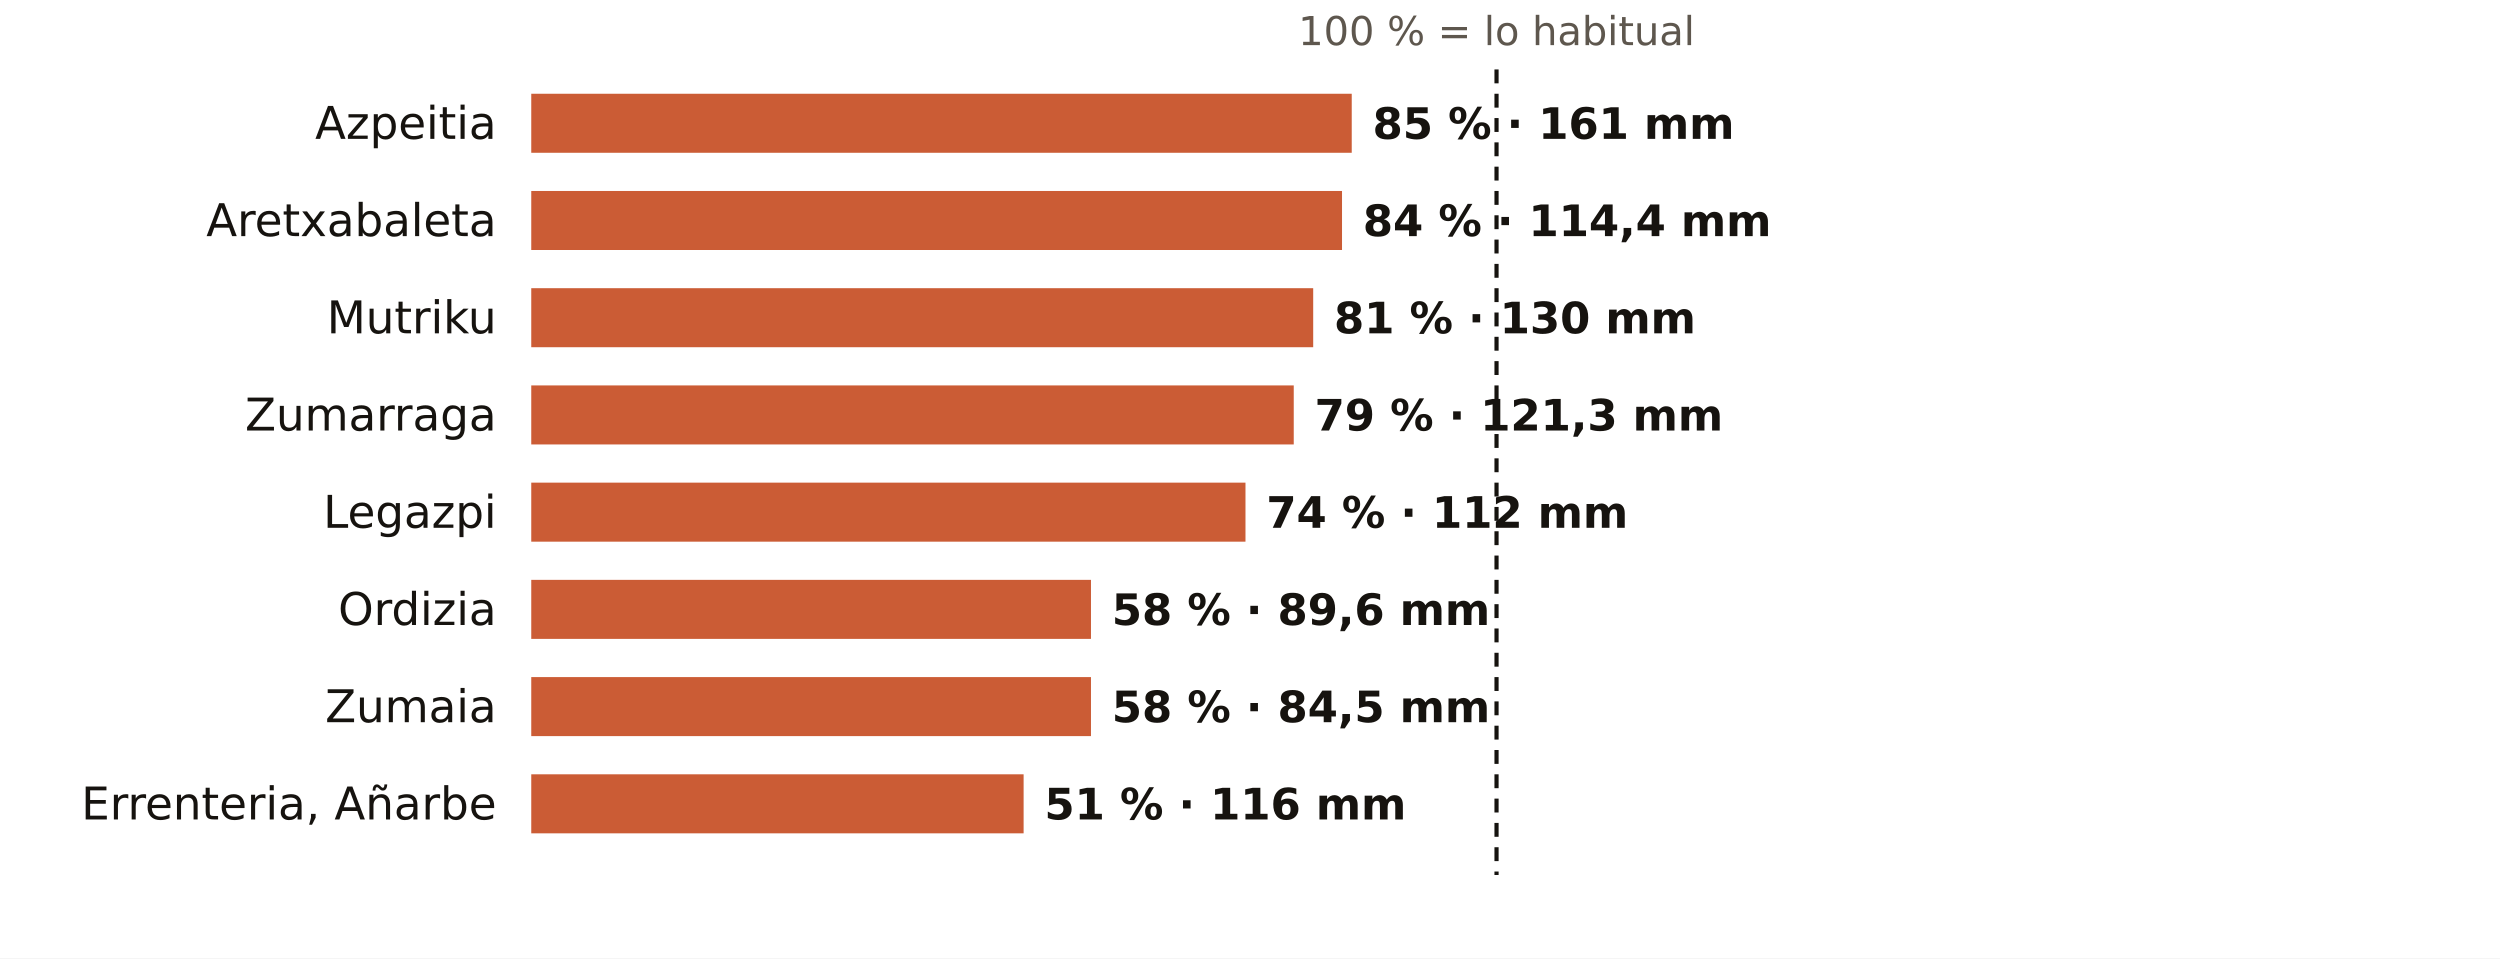
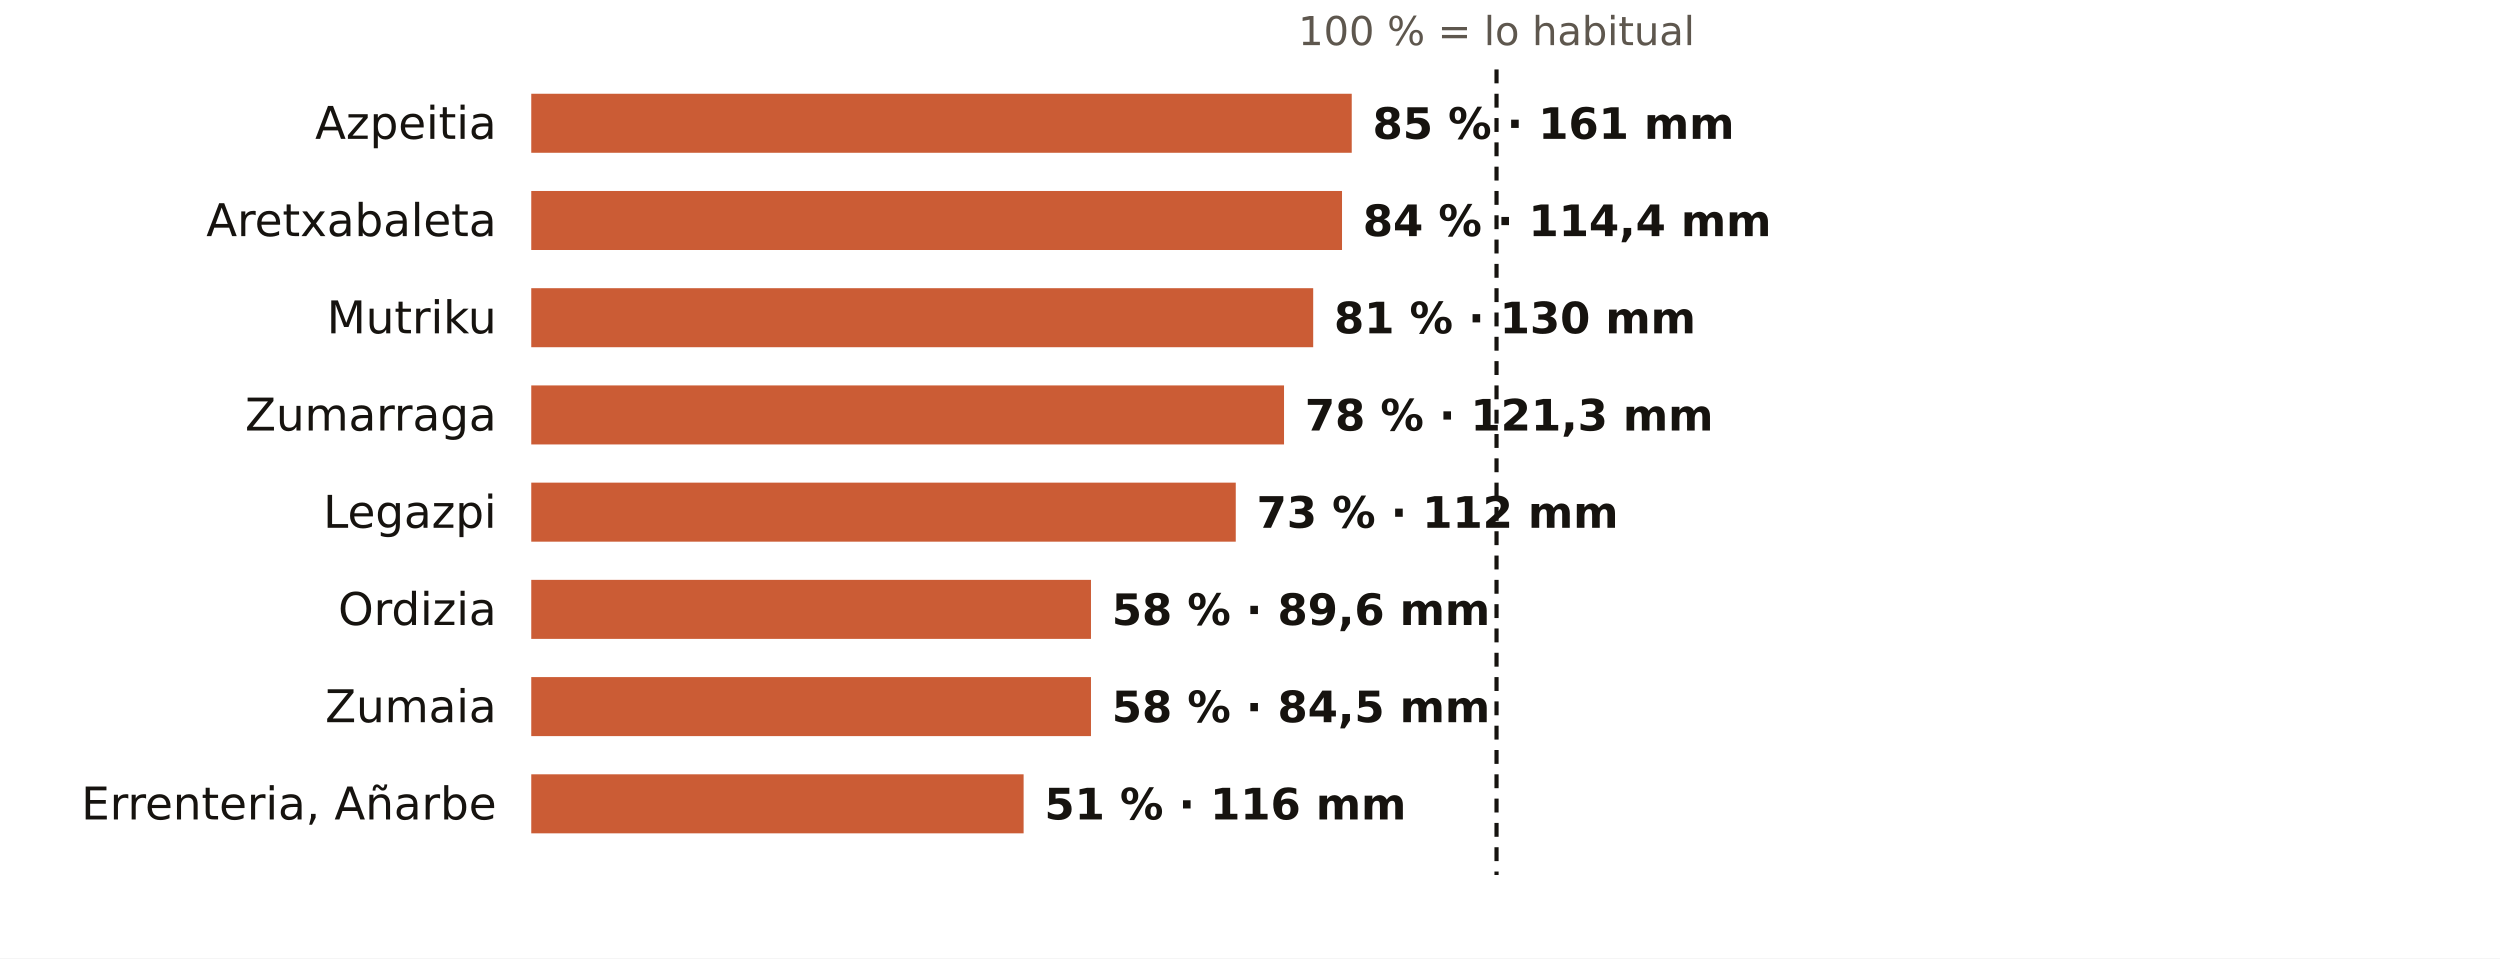
<svg xmlns="http://www.w3.org/2000/svg" viewBox="0 0 720 276" width="720" height="276" role="img" aria-label="El otoño en los pluviómetros de AEMET de Gipuzkoa: % de lo habitual">
  <rect width="720" height="276" fill="#FFFFFF" />
  <text x="431.0" y="13.0" font-size="11.5" fill="#5E574E" text-anchor="middle" font-weight="400" font-family="Public Sans, DejaVu Sans, Arial, sans-serif">100 % = lo habitual</text>
  <text x="143.0" y="40.0" font-size="13" fill="#16130F" text-anchor="end" font-weight="500" font-family="Public Sans, DejaVu Sans, Arial, sans-serif">Azpeitia</text>
  <rect x="153" y="27" width="236.3" height="17" fill="#C4461A" opacity="0.88" />
  <text x="395.3" y="40.0" font-size="12.5" fill="#16130F" text-anchor="start" font-weight="600" font-family="Public Sans, DejaVu Sans, Arial, sans-serif">85 % · 161 mm</text>
  <text x="143.0" y="68.0" font-size="13" fill="#16130F" text-anchor="end" font-weight="500" font-family="Public Sans, DejaVu Sans, Arial, sans-serif">Aretxabaleta</text>
  <rect x="153" y="55" width="233.5" height="17" fill="#C4461A" opacity="0.88" />
  <text x="392.5" y="68.0" font-size="12.5" fill="#16130F" text-anchor="start" font-weight="600" font-family="Public Sans, DejaVu Sans, Arial, sans-serif">84 % · 114,4 mm</text>
  <text x="143.0" y="96.0" font-size="13" fill="#16130F" text-anchor="end" font-weight="500" font-family="Public Sans, DejaVu Sans, Arial, sans-serif">Mutriku</text>
  <rect x="153" y="83" width="225.2" height="17" fill="#C4461A" opacity="0.88" />
  <text x="384.2" y="96.0" font-size="12.5" fill="#16130F" text-anchor="start" font-weight="600" font-family="Public Sans, DejaVu Sans, Arial, sans-serif">81 % · 130 mm</text>
  <text x="143.0" y="124.0" font-size="13" fill="#16130F" text-anchor="end" font-weight="500" font-family="Public Sans, DejaVu Sans, Arial, sans-serif">Zumarraga</text>
-   <rect x="153" y="111" width="219.6" height="17" fill="#C4461A" opacity="0.88" />
-   <text x="378.6" y="124.0" font-size="12.5" fill="#16130F" text-anchor="start" font-weight="600" font-family="Public Sans, DejaVu Sans, Arial, sans-serif">79 % · 121,3 mm</text>
+   <rect x="153" y="111" width="216.8" height="17" fill="#C4461A" opacity="0.88" />
+   <text x="375.8" y="124.0" font-size="12.5" fill="#16130F" text-anchor="start" font-weight="600" font-family="Public Sans, DejaVu Sans, Arial, sans-serif">78 % · 121,3 mm</text>
  <text x="143.0" y="152.0" font-size="13" fill="#16130F" text-anchor="end" font-weight="500" font-family="Public Sans, DejaVu Sans, Arial, sans-serif">Legazpi</text>
-   <rect x="153" y="139" width="205.7" height="17" fill="#C4461A" opacity="0.88" />
-   <text x="364.7" y="152.0" font-size="12.5" fill="#16130F" text-anchor="start" font-weight="600" font-family="Public Sans, DejaVu Sans, Arial, sans-serif">74 % · 112 mm</text>
+   <rect x="153" y="139" width="202.9" height="17" fill="#C4461A" opacity="0.88" />
+   <text x="361.9" y="152.0" font-size="12.5" fill="#16130F" text-anchor="start" font-weight="600" font-family="Public Sans, DejaVu Sans, Arial, sans-serif">73 % · 112 mm</text>
  <text x="143.0" y="180.0" font-size="13" fill="#16130F" text-anchor="end" font-weight="500" font-family="Public Sans, DejaVu Sans, Arial, sans-serif">Ordizia</text>
  <rect x="153" y="167" width="161.2" height="17" fill="#C4461A" opacity="0.88" />
  <text x="320.2" y="180.0" font-size="12.5" fill="#16130F" text-anchor="start" font-weight="600" font-family="Public Sans, DejaVu Sans, Arial, sans-serif">58 % · 89,6 mm</text>
  <text x="143.0" y="208.0" font-size="13" fill="#16130F" text-anchor="end" font-weight="500" font-family="Public Sans, DejaVu Sans, Arial, sans-serif">Zumaia</text>
  <rect x="153" y="195" width="161.2" height="17" fill="#C4461A" opacity="0.88" />
  <text x="320.2" y="208.0" font-size="12.5" fill="#16130F" text-anchor="start" font-weight="600" font-family="Public Sans, DejaVu Sans, Arial, sans-serif">58 % · 84,5 mm</text>
  <text x="143.0" y="236.0" font-size="13" fill="#16130F" text-anchor="end" font-weight="500" font-family="Public Sans, DejaVu Sans, Arial, sans-serif">Errenteria, Añarbe</text>
  <rect x="153" y="223" width="141.8" height="17" fill="#C4461A" opacity="0.88" />
  <text x="300.8" y="236.0" font-size="12.5" fill="#16130F" text-anchor="start" font-weight="600" font-family="Public Sans, DejaVu Sans, Arial, sans-serif">51 % · 116 mm</text>
  <line x1="431.0" x2="431.0" y1="20" y2="252" stroke="#16130F" stroke-width="1.2" stroke-dasharray="4 3" />
</svg>
